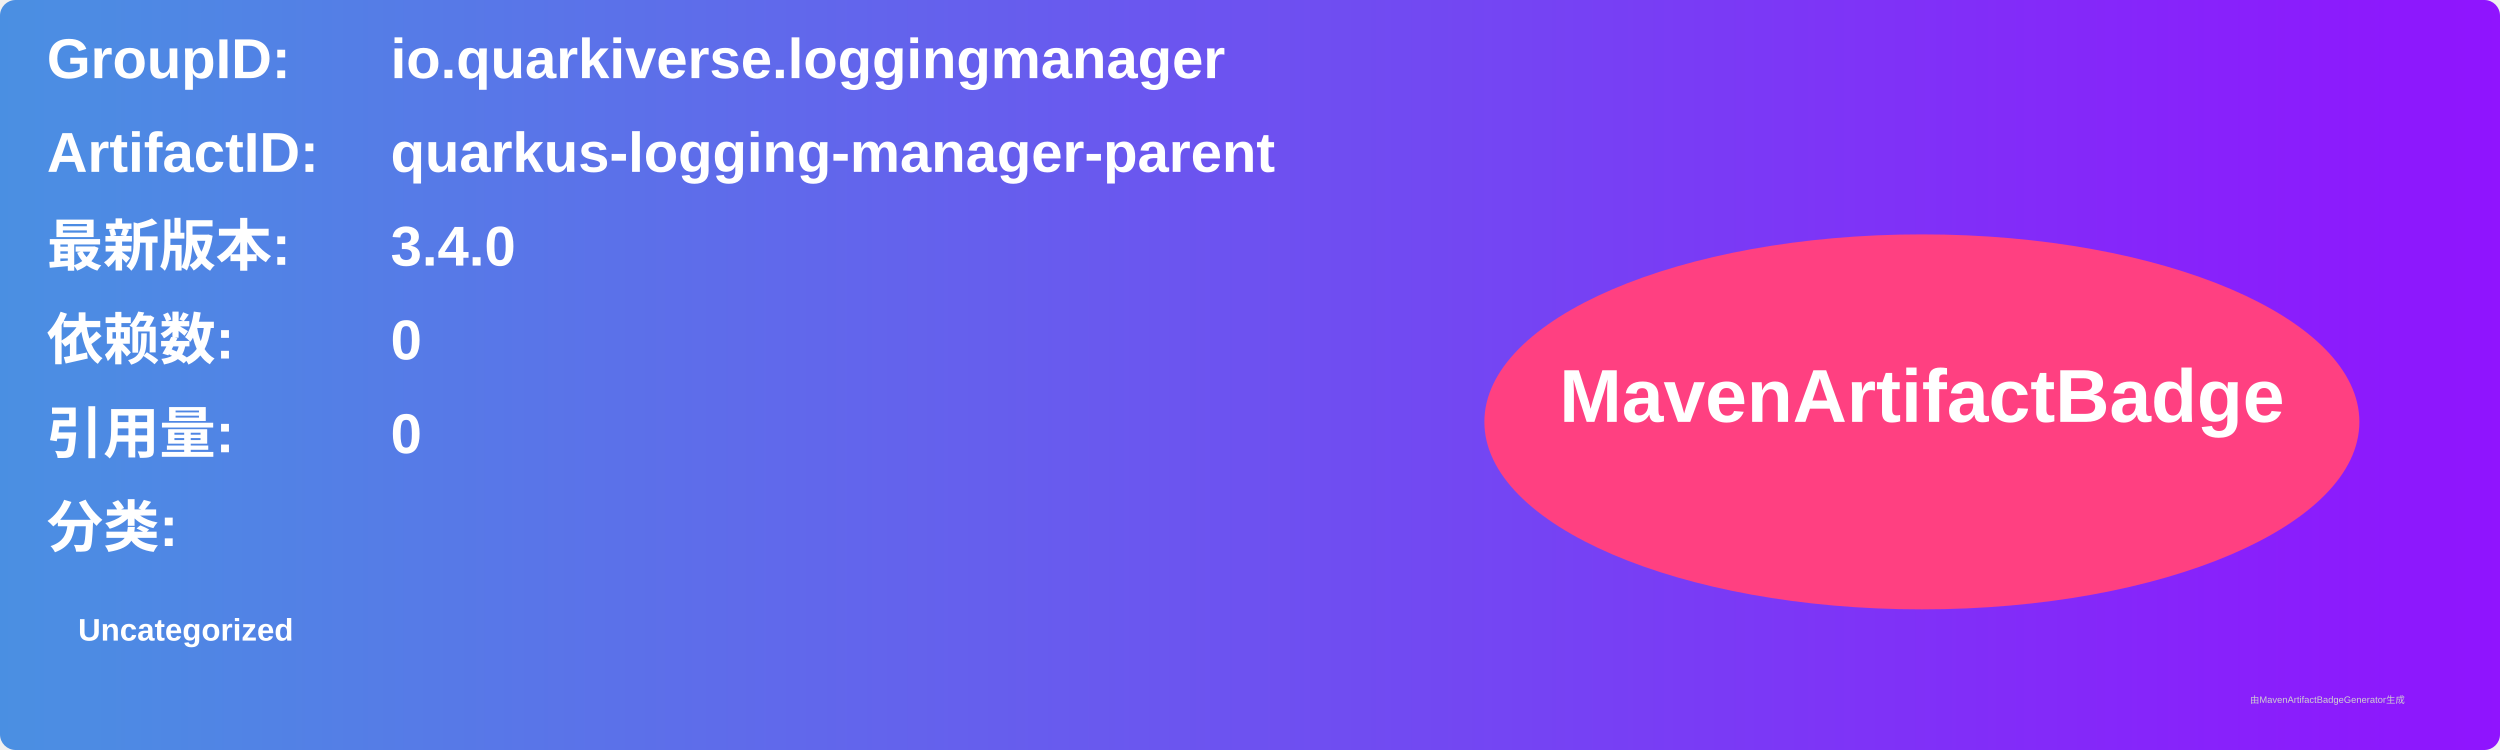
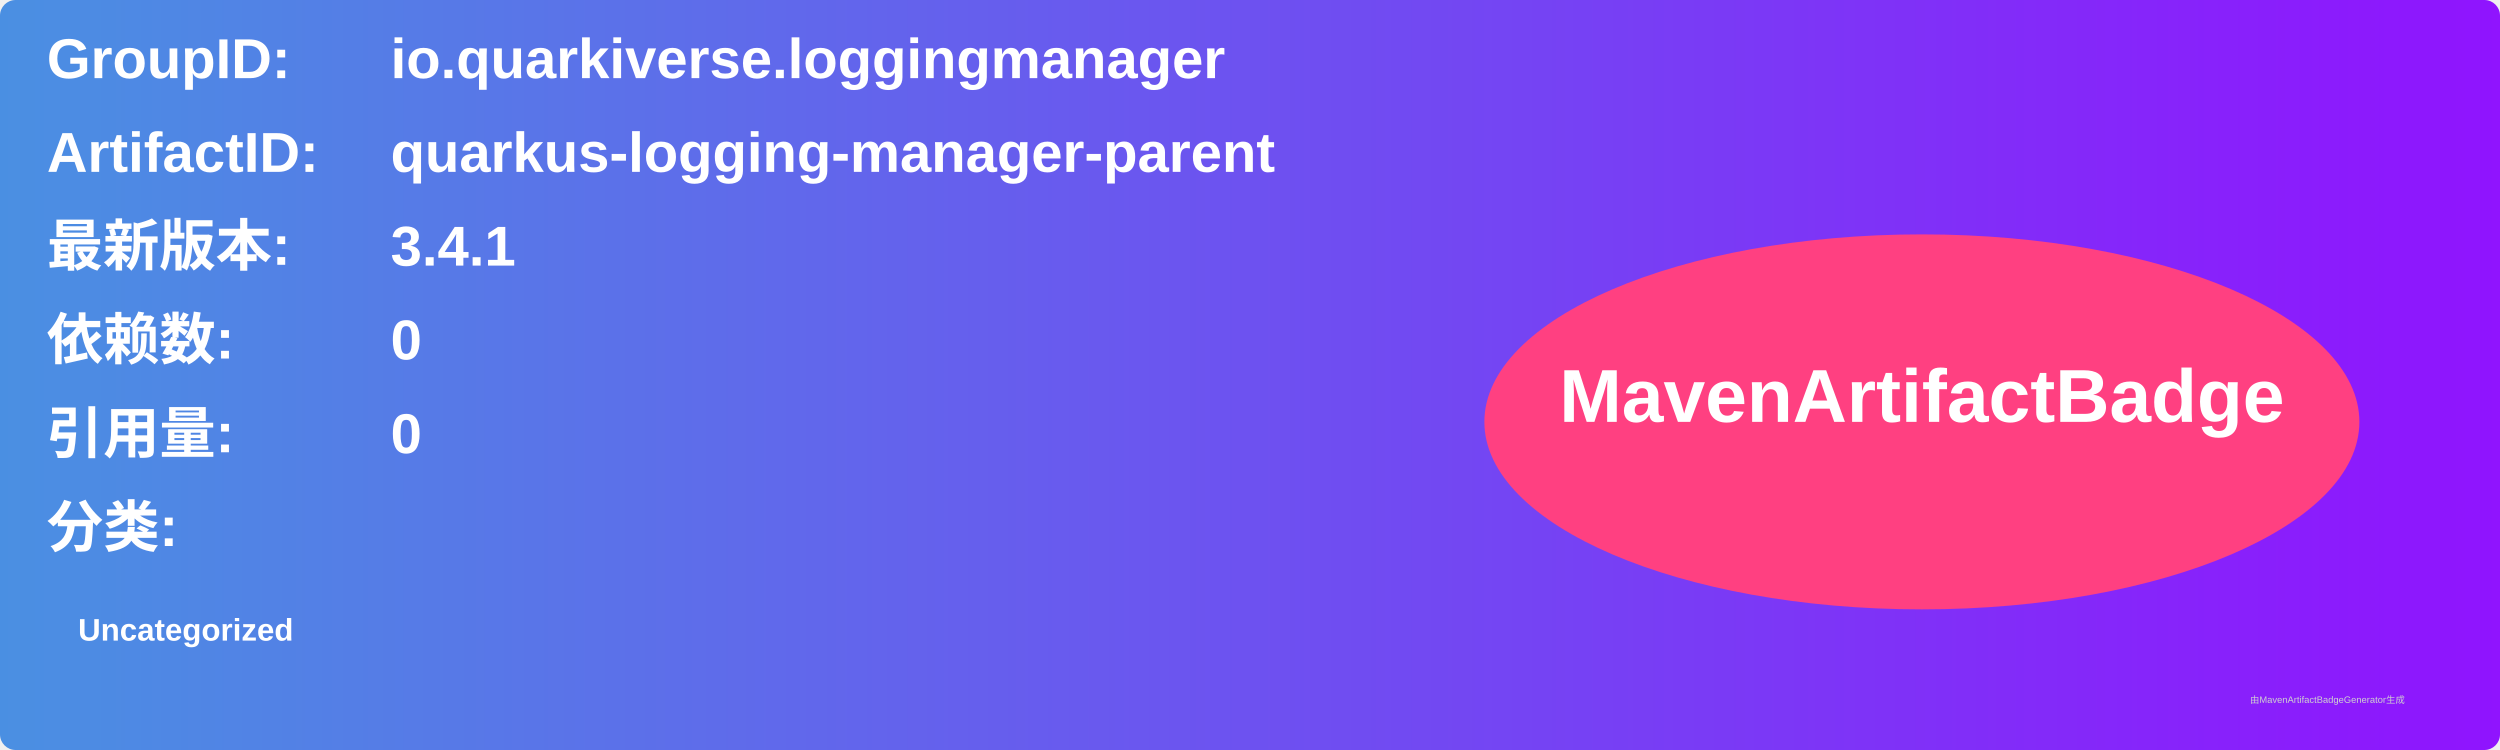
<svg xmlns="http://www.w3.org/2000/svg" width="800" height="240" viewBox="0 0 800 240">
  <linearGradient id="grad" x1="0%" y1="0%" x2="100%" y2="0%">
    <stop offset="0%" stop-color="#4a90e2" />
    <stop offset="100%" stop-color="#9013fe" />
  </linearGradient>
  <rect width="100%" height="100%" rx="5" ry="5" fill="url(#grad)" />
  <g transform="translate(15, 15)">
    <text x="0" y="10" font-family="Arial" font-size="18" fill="white" font-weight="bold" width="260">GroupID:</text>
    <text x="110" y="10" font-family="Arial" font-size="18" fill="white" font-weight="bold" width="460">io.quarkiverse.loggingmanager</text>
    <text x="0" y="40" font-family="Arial" font-size="18" fill="white" font-weight="bold" width="260">ArtifactID:</text>
    <text x="110" y="40" font-family="Arial" font-size="18" fill="white" font-weight="bold" width="460">quarkus-logging-manager-parent</text>
    <text x="0" y="70" font-family="Arial" font-size="18" fill="white" font-weight="bold">最新版本:</text>
    <text x="110" y="70" font-family="Arial" font-size="18" fill="white" font-weight="bold">
-       <tspan font-weight="bold">3.4.0</tspan>
+       <tspan font-weight="bold">3.4.1</tspan>
    </text>
    <text x="0" y="100" font-family="Arial" font-size="18" fill="white" font-weight="bold">依赖数: </text>
    <text x="110" y="100" font-family="Arial" font-size="18" fill="white">
      <tspan font-weight="bold">0</tspan>
    </text>
    <text x="0" y="130" font-family="Arial" font-size="18" fill="white" font-weight="bold">引用量: </text>
    <text x="110" y="130" font-family="Arial" font-size="18" fill="white">
      <tspan font-weight="bold">0</tspan>
    </text>
    <text x="0" y="160" font-family="Arial" font-size="18" fill="white" font-weight="bold">分类:</text>
    <text x="10" y="190" font-family="Arial" font-size="10" fill="white">
      <tspan font-weight="bold">Uncategorized</tspan>
    </text>
    <ellipse cx="600" cy="120" rx="140" ry="60" fill="#ff4081" />
    <text x="600" y="120" text-anchor="middle" font-family="Arial" font-size="24" fill="white" font-weight="bold">MavenArtifactBadge</text>
  </g>
  <text x="720" y="225" font-family="Arial" font-size="3" fill="#d0d0d0">由MavenArtifactBadgeGenerator生成</text>
</svg>
